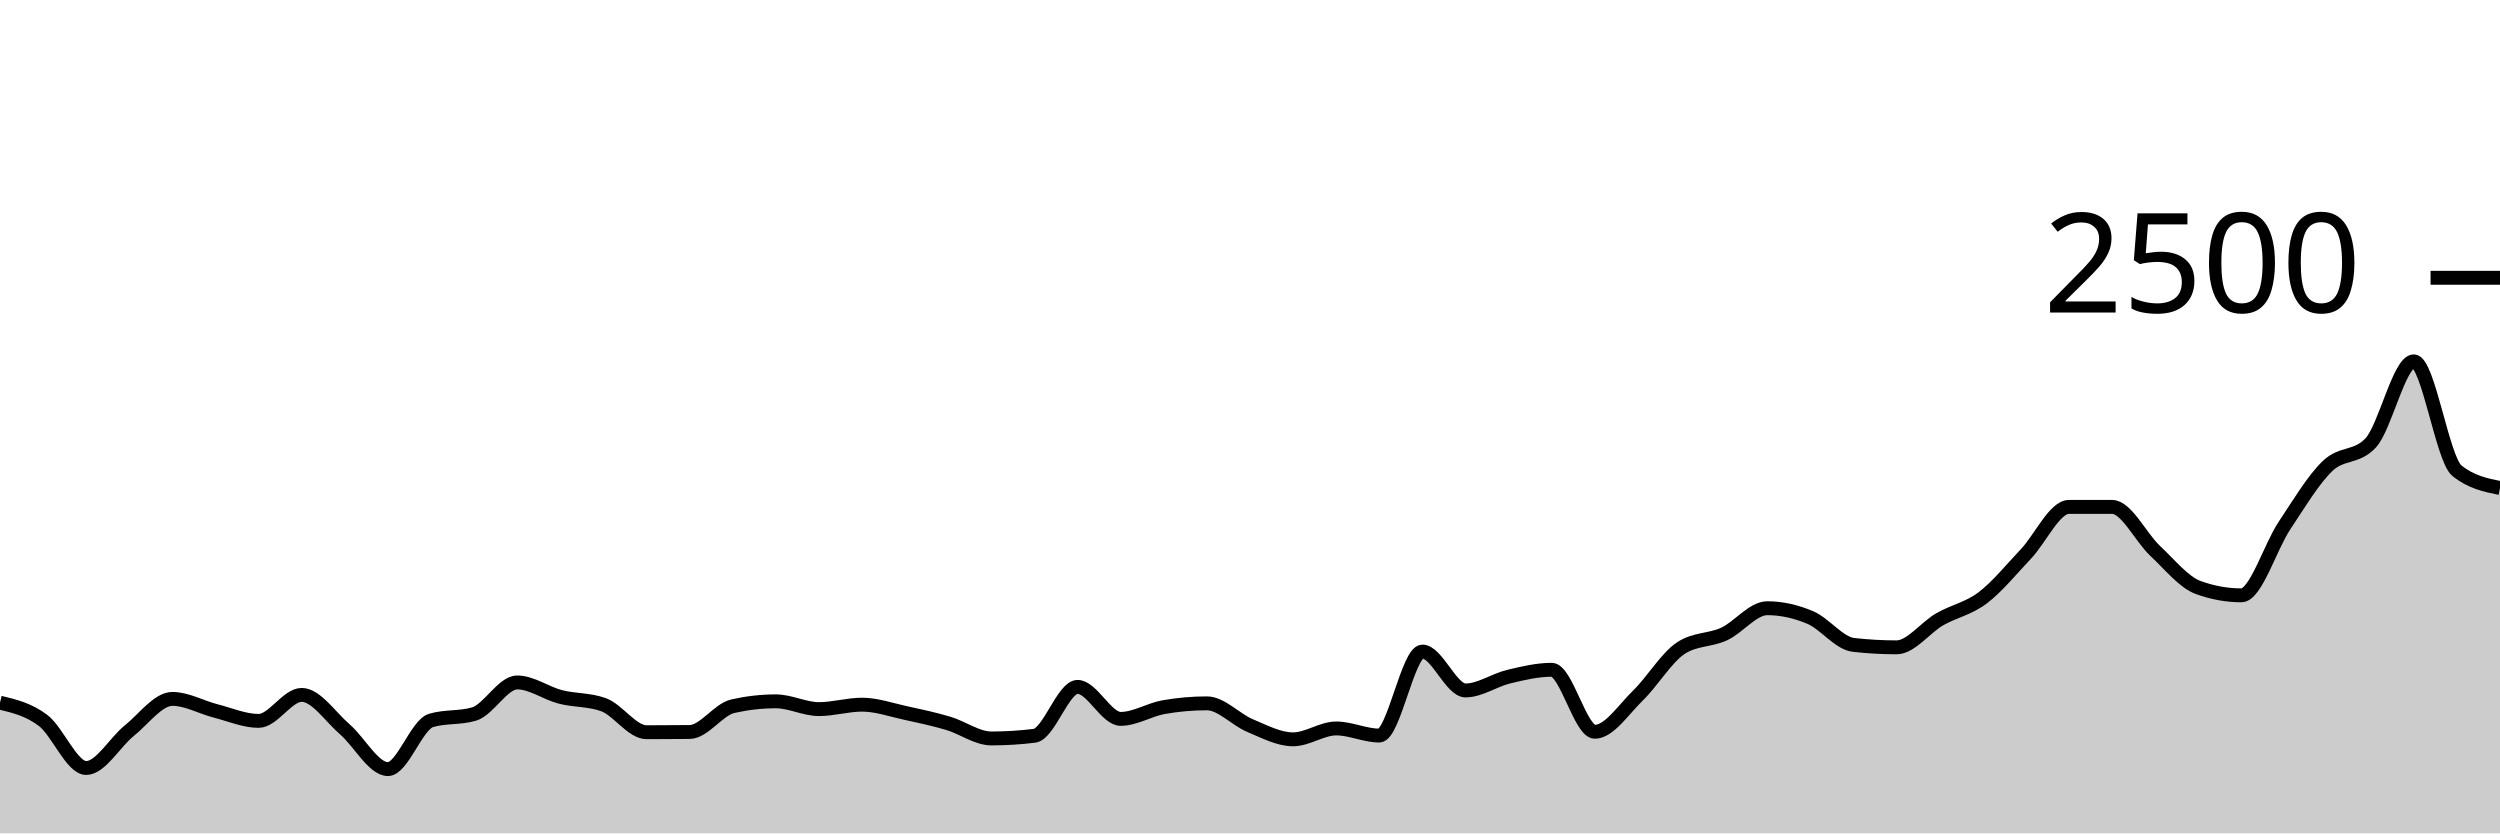
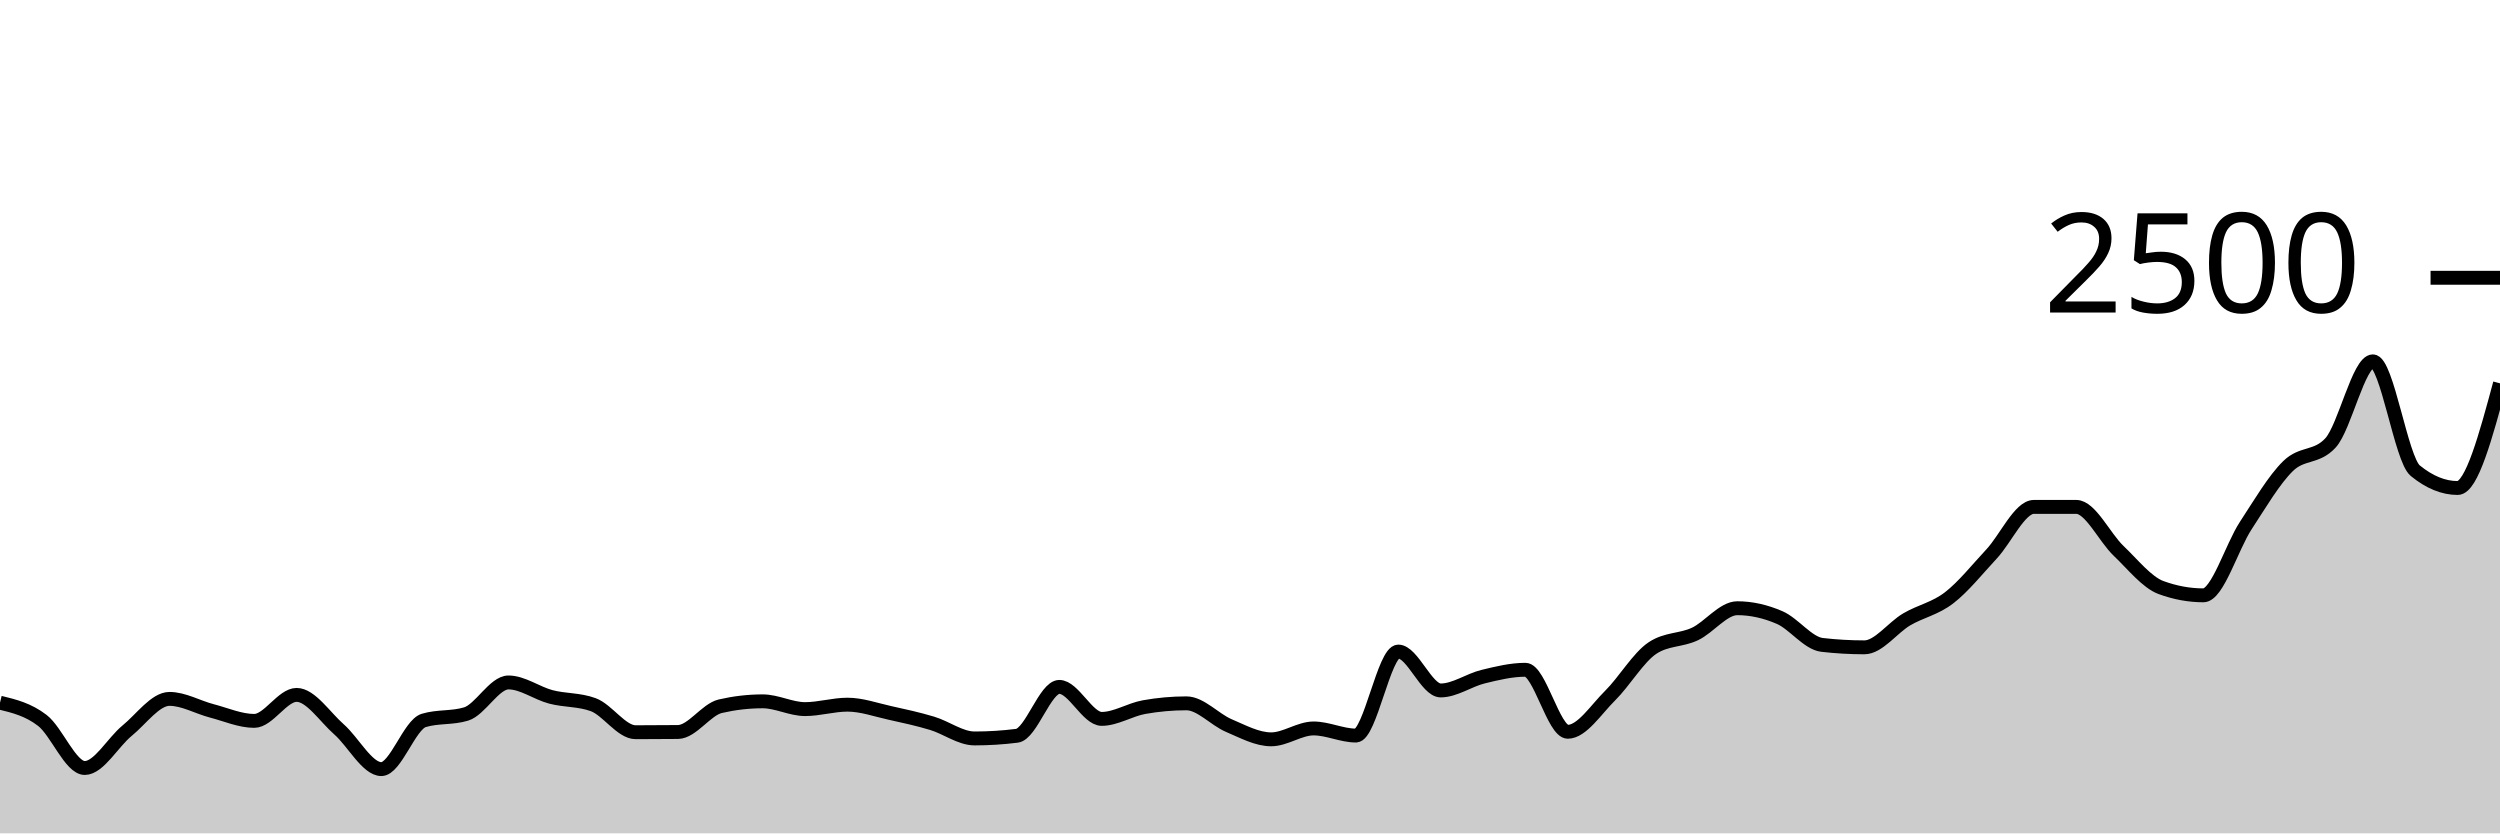
<svg xmlns="http://www.w3.org/2000/svg" viewBox="0 0 180 60">
  <g transform="translate(0,20)">
-     <path class="area" fill="rgba(0, 0, 0, 0.2)" d="M0,30.592C1.034,30.84,2.069,31.088,3.103,31.872C4.138,32.656,5.172,35.296,6.207,35.296C7.241,35.296,8.276,33.437,9.31,32.608C10.345,31.779,11.379,30.32,12.414,30.32C13.448,30.32,14.483,30.92,15.517,31.184C16.552,31.448,17.586,31.904,18.621,31.904C19.655,31.904,20.69,30.032,21.724,30.032C22.759,30.032,23.793,31.621,24.828,32.512C25.862,33.403,26.897,35.376,27.931,35.376C28.966,35.376,30,32.181,31.034,31.872C32.069,31.563,33.103,31.717,34.138,31.408C35.172,31.099,36.207,29.136,37.241,29.136C38.276,29.136,39.31,29.909,40.345,30.176C41.379,30.443,42.414,30.363,43.448,30.736C44.483,31.109,45.517,32.72,46.552,32.72C47.586,32.72,48.621,32.715,49.655,32.704C50.69,32.693,51.724,31.083,52.759,30.848C53.793,30.613,54.828,30.496,55.862,30.496C56.897,30.496,57.931,31.056,58.966,31.056C60,31.056,61.034,30.736,62.069,30.736C63.103,30.736,64.138,31.104,65.172,31.328C66.207,31.552,67.241,31.773,68.276,32.08C69.31,32.387,70.345,33.168,71.379,33.168C72.414,33.168,73.448,33.104,74.483,32.976C75.517,32.848,76.552,29.456,77.586,29.456C78.621,29.456,79.655,31.76,80.69,31.76C81.724,31.76,82.759,31.093,83.793,30.912C84.828,30.731,85.862,30.64,86.897,30.64C87.931,30.64,88.966,31.808,90,32.24C91.034,32.672,92.069,33.232,93.103,33.232C94.138,33.232,95.172,32.448,96.207,32.448C97.241,32.448,98.276,32.96,99.31,32.96C100.345,32.96,101.379,26.912,102.414,26.912C103.448,26.912,104.483,29.712,105.517,29.712C106.552,29.712,107.586,28.968,108.621,28.72C109.655,28.472,110.69,28.224,111.724,28.224C112.759,28.224,113.793,32.688,114.828,32.688C115.862,32.688,116.897,31.085,117.931,30.08C118.966,29.075,120,27.328,121.034,26.656C122.069,25.984,123.103,26.125,124.138,25.648C125.172,25.171,126.207,23.792,127.241,23.792C128.276,23.792,129.31,24.024,130.345,24.464C131.379,24.904,132.414,26.315,133.448,26.432C134.483,26.549,135.517,26.608,136.552,26.608C137.586,26.608,138.621,25.187,139.655,24.592C140.69,23.997,141.724,23.824,142.759,23.04C143.793,22.256,144.828,20.979,145.862,19.888C146.897,18.797,147.931,16.496,148.966,16.496C150,16.496,151.034,16.496,152.069,16.496C153.103,16.496,154.138,18.696,155.172,19.664C156.207,20.632,157.241,21.931,158.276,22.304C159.31,22.677,160.345,22.864,161.379,22.864C162.414,22.864,163.448,19.392,164.483,17.84C165.517,16.288,166.552,14.544,167.586,13.552C168.621,12.56,169.655,12.997,170.69,11.888C171.724,10.779,172.759,6.016,173.793,6.016C174.828,6.016,175.862,13.056,176.897,13.888C177.931,14.72,178.966,14.928,180,15.136L180,40C178.966,40,177.931,40,176.897,40C175.862,40,174.828,40,173.793,40C172.759,40,171.724,40,170.69,40C169.655,40,168.621,40,167.586,40C166.552,40,165.517,40,164.483,40C163.448,40,162.414,40,161.379,40C160.345,40,159.31,40,158.276,40C157.241,40,156.207,40,155.172,40C154.138,40,153.103,40,152.069,40C151.034,40,150,40,148.966,40C147.931,40,146.897,40,145.862,40C144.828,40,143.793,40,142.759,40C141.724,40,140.69,40,139.655,40C138.621,40,137.586,40,136.552,40C135.517,40,134.483,40,133.448,40C132.414,40,131.379,40,130.345,40C129.31,40,128.276,40,127.241,40C126.207,40,125.172,40,124.138,40C123.103,40,122.069,40,121.034,40C120,40,118.966,40,117.931,40C116.897,40,115.862,40,114.828,40C113.793,40,112.759,40,111.724,40C110.69,40,109.655,40,108.621,40C107.586,40,106.552,40,105.517,40C104.483,40,103.448,40,102.414,40C101.379,40,100.345,40,99.31,40C98.276,40,97.241,40,96.207,40C95.172,40,94.138,40,93.103,40C92.069,40,91.034,40,90,40C88.966,40,87.931,40,86.897,40C85.862,40,84.828,40,83.793,40C82.759,40,81.724,40,80.69,40C79.655,40,78.621,40,77.586,40C76.552,40,75.517,40,74.483,40C73.448,40,72.414,40,71.379,40C70.345,40,69.31,40,68.276,40C67.241,40,66.207,40,65.172,40C64.138,40,63.103,40,62.069,40C61.034,40,60,40,58.966,40C57.931,40,56.897,40,55.862,40C54.828,40,53.793,40,52.759,40C51.724,40,50.69,40,49.655,40C48.621,40,47.586,40,46.552,40C45.517,40,44.483,40,43.448,40C42.414,40,41.379,40,40.345,40C39.31,40,38.276,40,37.241,40C36.207,40,35.172,40,34.138,40C33.103,40,32.069,40,31.034,40C30,40,28.966,40,27.931,40C26.897,40,25.862,40,24.828,40C23.793,40,22.759,40,21.724,40C20.69,40,19.655,40,18.621,40C17.586,40,16.552,40,15.517,40C14.483,40,13.448,40,12.414,40C11.379,40,10.345,40,9.31,40C8.276,40,7.241,40,6.207,40C5.172,40,4.138,40,3.103,40C2.069,40,1.034,40,0,40Z" />
-     <path class="line" stroke="black" fill="none" d="M0,30.592C1.034,30.84,2.069,31.088,3.103,31.872C4.138,32.656,5.172,35.296,6.207,35.296C7.241,35.296,8.276,33.437,9.31,32.608C10.345,31.779,11.379,30.32,12.414,30.32C13.448,30.32,14.483,30.92,15.517,31.184C16.552,31.448,17.586,31.904,18.621,31.904C19.655,31.904,20.69,30.032,21.724,30.032C22.759,30.032,23.793,31.621,24.828,32.512C25.862,33.403,26.897,35.376,27.931,35.376C28.966,35.376,30,32.181,31.034,31.872C32.069,31.563,33.103,31.717,34.138,31.408C35.172,31.099,36.207,29.136,37.241,29.136C38.276,29.136,39.31,29.909,40.345,30.176C41.379,30.443,42.414,30.363,43.448,30.736C44.483,31.109,45.517,32.72,46.552,32.72C47.586,32.72,48.621,32.715,49.655,32.704C50.69,32.693,51.724,31.083,52.759,30.848C53.793,30.613,54.828,30.496,55.862,30.496C56.897,30.496,57.931,31.056,58.966,31.056C60,31.056,61.034,30.736,62.069,30.736C63.103,30.736,64.138,31.104,65.172,31.328C66.207,31.552,67.241,31.773,68.276,32.08C69.31,32.387,70.345,33.168,71.379,33.168C72.414,33.168,73.448,33.104,74.483,32.976C75.517,32.848,76.552,29.456,77.586,29.456C78.621,29.456,79.655,31.76,80.69,31.76C81.724,31.76,82.759,31.093,83.793,30.912C84.828,30.731,85.862,30.64,86.897,30.64C87.931,30.64,88.966,31.808,90,32.24C91.034,32.672,92.069,33.232,93.103,33.232C94.138,33.232,95.172,32.448,96.207,32.448C97.241,32.448,98.276,32.96,99.31,32.96C100.345,32.96,101.379,26.912,102.414,26.912C103.448,26.912,104.483,29.712,105.517,29.712C106.552,29.712,107.586,28.968,108.621,28.72C109.655,28.472,110.69,28.224,111.724,28.224C112.759,28.224,113.793,32.688,114.828,32.688C115.862,32.688,116.897,31.085,117.931,30.08C118.966,29.075,120,27.328,121.034,26.656C122.069,25.984,123.103,26.125,124.138,25.648C125.172,25.171,126.207,23.792,127.241,23.792C128.276,23.792,129.31,24.024,130.345,24.464C131.379,24.904,132.414,26.315,133.448,26.432C134.483,26.549,135.517,26.608,136.552,26.608C137.586,26.608,138.621,25.187,139.655,24.592C140.69,23.997,141.724,23.824,142.759,23.04C143.793,22.256,144.828,20.979,145.862,19.888C146.897,18.797,147.931,16.496,148.966,16.496C150,16.496,151.034,16.496,152.069,16.496C153.103,16.496,154.138,18.696,155.172,19.664C156.207,20.632,157.241,21.931,158.276,22.304C159.31,22.677,160.345,22.864,161.379,22.864C162.414,22.864,163.448,19.392,164.483,17.84C165.517,16.288,166.552,14.544,167.586,13.552C168.621,12.56,169.655,12.997,170.69,11.888C171.724,10.779,172.759,6.016,173.793,6.016C174.828,6.016,175.862,13.056,176.897,13.888C177.931,14.72,178.966,14.928,180,15.136" />
+     <path class="area" fill="rgba(0, 0, 0, 0.2)" d="M0,30.592C1.017,30.84,2.034,31.088,3.051,31.872C4.068,32.656,5.085,35.296,6.102,35.296C7.119,35.296,8.136,33.437,9.153,32.608C10.169,31.779,11.186,30.32,12.203,30.32C13.22,30.32,14.237,30.92,15.254,31.184C16.271,31.448,17.288,31.904,18.305,31.904C19.322,31.904,20.339,30.032,21.356,30.032C22.373,30.032,23.39,31.621,24.407,32.512C25.424,33.403,26.441,35.376,27.458,35.376C28.475,35.376,29.492,32.181,30.508,31.872C31.525,31.563,32.542,31.717,33.559,31.408C34.576,31.099,35.593,29.136,36.61,29.136C37.627,29.136,38.644,29.909,39.661,30.176C40.678,30.443,41.695,30.363,42.712,30.736C43.729,31.109,44.746,32.72,45.763,32.72C46.78,32.72,47.797,32.715,48.814,32.704C49.831,32.693,50.847,31.083,51.864,30.848C52.881,30.613,53.898,30.496,54.915,30.496C55.932,30.496,56.949,31.056,57.966,31.056C58.983,31.056,60,30.736,61.017,30.736C62.034,30.736,63.051,31.104,64.068,31.328C65.085,31.552,66.102,31.773,67.119,32.08C68.136,32.387,69.153,33.168,70.169,33.168C71.186,33.168,72.203,33.104,73.22,32.976C74.237,32.848,75.254,29.456,76.271,29.456C77.288,29.456,78.305,31.76,79.322,31.76C80.339,31.76,81.356,31.093,82.373,30.912C83.39,30.731,84.407,30.64,85.424,30.64C86.441,30.64,87.458,31.808,88.475,32.24C89.492,32.672,90.508,33.232,91.525,33.232C92.542,33.232,93.559,32.448,94.576,32.448C95.593,32.448,96.61,32.96,97.627,32.96C98.644,32.96,99.661,26.912,100.678,26.912C101.695,26.912,102.712,29.712,103.729,29.712C104.746,29.712,105.763,28.968,106.78,28.72C107.797,28.472,108.814,28.224,109.831,28.224C110.847,28.224,111.864,32.688,112.881,32.688C113.898,32.688,114.915,31.085,115.932,30.08C116.949,29.075,117.966,27.328,118.983,26.656C120,25.984,121.017,26.125,122.034,25.648C123.051,25.171,124.068,23.792,125.085,23.792C126.102,23.792,127.119,24.024,128.136,24.464C129.153,24.904,130.169,26.315,131.186,26.432C132.203,26.549,133.22,26.608,134.237,26.608C135.254,26.608,136.271,25.187,137.288,24.592C138.305,23.997,139.322,23.824,140.339,23.04C141.356,22.256,142.373,20.979,143.39,19.888C144.407,18.797,145.424,16.496,146.441,16.496C147.458,16.496,148.475,16.496,149.492,16.496C150.508,16.496,151.525,18.696,152.542,19.664C153.559,20.632,154.576,21.931,155.593,22.304C156.61,22.677,157.627,22.864,158.644,22.864C159.661,22.864,160.678,19.392,161.695,17.84C162.712,16.288,163.729,14.544,164.746,13.552C165.763,12.56,166.78,12.997,167.797,11.888C168.814,10.779,169.831,6.016,170.847,6.016C171.864,6.016,172.881,13.056,173.898,13.888C174.915,14.72,175.932,15.136,176.949,15.136C177.966,15.136,178.983,11.368,180,7.6L180,40C178.983,40,177.966,40,176.949,40C175.932,40,174.915,40,173.898,40C172.881,40,171.864,40,170.847,40C169.831,40,168.814,40,167.797,40C166.78,40,165.763,40,164.746,40C163.729,40,162.712,40,161.695,40C160.678,40,159.661,40,158.644,40C157.627,40,156.61,40,155.593,40C154.576,40,153.559,40,152.542,40C151.525,40,150.508,40,149.492,40C148.475,40,147.458,40,146.441,40C145.424,40,144.407,40,143.39,40C142.373,40,141.356,40,140.339,40C139.322,40,138.305,40,137.288,40C136.271,40,135.254,40,134.237,40C133.22,40,132.203,40,131.186,40C130.169,40,129.153,40,128.136,40C127.119,40,126.102,40,125.085,40C124.068,40,123.051,40,122.034,40C121.017,40,120,40,118.983,40C117.966,40,116.949,40,115.932,40C114.915,40,113.898,40,112.881,40C111.864,40,110.847,40,109.831,40C108.814,40,107.797,40,106.78,40C105.763,40,104.746,40,103.729,40C102.712,40,101.695,40,100.678,40C99.661,40,98.644,40,97.627,40C96.61,40,95.593,40,94.576,40C93.559,40,92.542,40,91.525,40C90.508,40,89.492,40,88.475,40C87.458,40,86.441,40,85.424,40C84.407,40,83.39,40,82.373,40C81.356,40,80.339,40,79.322,40C78.305,40,77.288,40,76.271,40C75.254,40,74.237,40,73.22,40C72.203,40,71.186,40,70.169,40C69.153,40,68.136,40,67.119,40C66.102,40,65.085,40,64.068,40C63.051,40,62.034,40,61.017,40C60,40,58.983,40,57.966,40C56.949,40,55.932,40,54.915,40C53.898,40,52.881,40,51.864,40C50.847,40,49.831,40,48.814,40C47.797,40,46.78,40,45.763,40C44.746,40,43.729,40,42.712,40C41.695,40,40.678,40,39.661,40C38.644,40,37.627,40,36.61,40C35.593,40,34.576,40,33.559,40C32.542,40,31.525,40,30.508,40C29.492,40,28.475,40,27.458,40C26.441,40,25.424,40,24.407,40C23.39,40,22.373,40,21.356,40C20.339,40,19.322,40,18.305,40C17.288,40,16.271,40,15.254,40C14.237,40,13.22,40,12.203,40C11.186,40,10.169,40,9.153,40C8.136,40,7.119,40,6.102,40C5.085,40,4.068,40,3.051,40C2.034,40,1.017,40,0,40Z" />
+     <path class="line" stroke="black" fill="none" d="M0,30.592C1.017,30.84,2.034,31.088,3.051,31.872C4.068,32.656,5.085,35.296,6.102,35.296C7.119,35.296,8.136,33.437,9.153,32.608C10.169,31.779,11.186,30.32,12.203,30.32C13.22,30.32,14.237,30.92,15.254,31.184C16.271,31.448,17.288,31.904,18.305,31.904C19.322,31.904,20.339,30.032,21.356,30.032C22.373,30.032,23.39,31.621,24.407,32.512C25.424,33.403,26.441,35.376,27.458,35.376C28.475,35.376,29.492,32.181,30.508,31.872C31.525,31.563,32.542,31.717,33.559,31.408C34.576,31.099,35.593,29.136,36.61,29.136C37.627,29.136,38.644,29.909,39.661,30.176C40.678,30.443,41.695,30.363,42.712,30.736C43.729,31.109,44.746,32.72,45.763,32.72C46.78,32.72,47.797,32.715,48.814,32.704C49.831,32.693,50.847,31.083,51.864,30.848C52.881,30.613,53.898,30.496,54.915,30.496C55.932,30.496,56.949,31.056,57.966,31.056C58.983,31.056,60,30.736,61.017,30.736C62.034,30.736,63.051,31.104,64.068,31.328C65.085,31.552,66.102,31.773,67.119,32.08C68.136,32.387,69.153,33.168,70.169,33.168C71.186,33.168,72.203,33.104,73.22,32.976C74.237,32.848,75.254,29.456,76.271,29.456C77.288,29.456,78.305,31.76,79.322,31.76C80.339,31.76,81.356,31.093,82.373,30.912C83.39,30.731,84.407,30.64,85.424,30.64C86.441,30.64,87.458,31.808,88.475,32.24C89.492,32.672,90.508,33.232,91.525,33.232C92.542,33.232,93.559,32.448,94.576,32.448C95.593,32.448,96.61,32.96,97.627,32.96C98.644,32.96,99.661,26.912,100.678,26.912C101.695,26.912,102.712,29.712,103.729,29.712C104.746,29.712,105.763,28.968,106.78,28.72C107.797,28.472,108.814,28.224,109.831,28.224C110.847,28.224,111.864,32.688,112.881,32.688C113.898,32.688,114.915,31.085,115.932,30.08C116.949,29.075,117.966,27.328,118.983,26.656C120,25.984,121.017,26.125,122.034,25.648C123.051,25.171,124.068,23.792,125.085,23.792C126.102,23.792,127.119,24.024,128.136,24.464C129.153,24.904,130.169,26.315,131.186,26.432C132.203,26.549,133.22,26.608,134.237,26.608C135.254,26.608,136.271,25.187,137.288,24.592C138.305,23.997,139.322,23.824,140.339,23.04C141.356,22.256,142.373,20.979,143.39,19.888C144.407,18.797,145.424,16.496,146.441,16.496C147.458,16.496,148.475,16.496,149.492,16.496C150.508,16.496,151.525,18.696,152.542,19.664C153.559,20.632,154.576,21.931,155.593,22.304C156.61,22.677,157.627,22.864,158.644,22.864C159.661,22.864,160.678,19.392,161.695,17.84C162.712,16.288,163.729,14.544,164.746,13.552C165.763,12.56,166.78,12.997,167.797,11.888C168.814,10.779,169.831,6.016,170.847,6.016C171.864,6.016,172.881,13.056,173.898,13.888C174.915,14.72,175.932,15.136,176.949,15.136C177.966,15.136,178.983,11.368,180,7.6" />
    <path class="axis-ceiling" stroke-width="1" stroke="black" fill="none" d="M175,0L180,0" />
    <text class="axis-ceiling-label" font-family="sans-serif" text-anchor="end" font-size="10px" x="170" y="2.5">2500</text>
  </g>
</svg>
